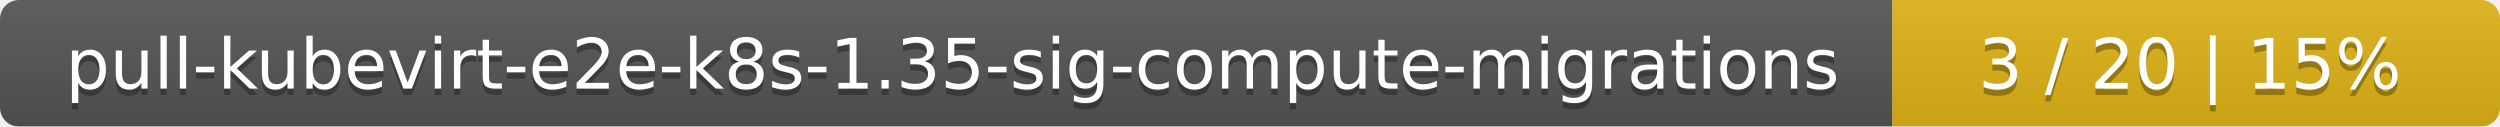
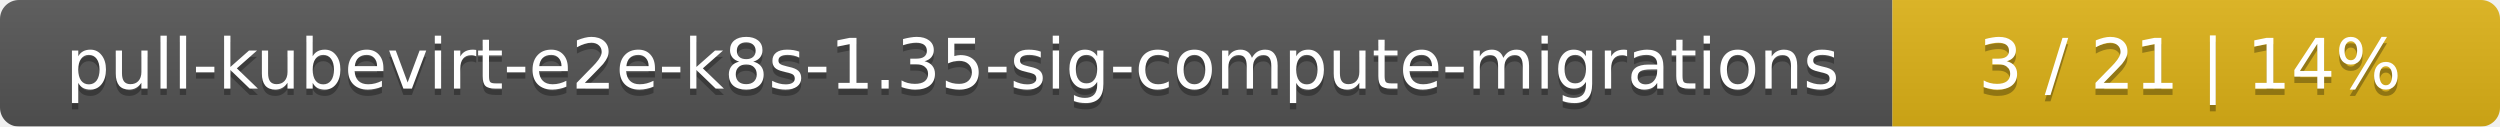
<svg xmlns="http://www.w3.org/2000/svg" width="395" height="20">
  <linearGradient id="smooth" x2="0" y2="100%">
    <stop offset="0" stop-color="#bbb" stop-opacity=".1" />
    <stop offset="1" stop-opacity=".1" />
  </linearGradient>
  <mask id="round">
    <rect width="395" height="20" rx="3" fill="#fff" />
  </mask>
  <g mask="url(#round)">
    <rect width="299" height="20" fill="#555" />
    <rect x="299" width="96" height="20" fill="#dfb317" />
    <rect width="395" height="20" fill="url(#smooth)" />
  </g>
  <g fill="#fff" text-anchor="middle" font-family="DejaVu Sans,Verdana,Geneva,sans-serif" font-size="11">
    <text x="150.5" y="15" fill="#010101" fill-opacity=".3">pull-kubevirt-e2e-k8s-1.35-sig-compute-migrations</text>
    <text x="150.5" y="14">pull-kubevirt-e2e-k8s-1.35-sig-compute-migrations</text>
-     <text x="346" y="15" fill="#010101" fill-opacity=".3">3 / 20    |    15%</text>
-     <text x="346" y="14">3 / 20    |    15%</text>
+     <text x="346" y="15" fill="#010101" fill-opacity=".3">3 / 21    |    14%</text>
+     <text x="346" y="14">3 / 21    |    14%</text>
  </g>
</svg>
